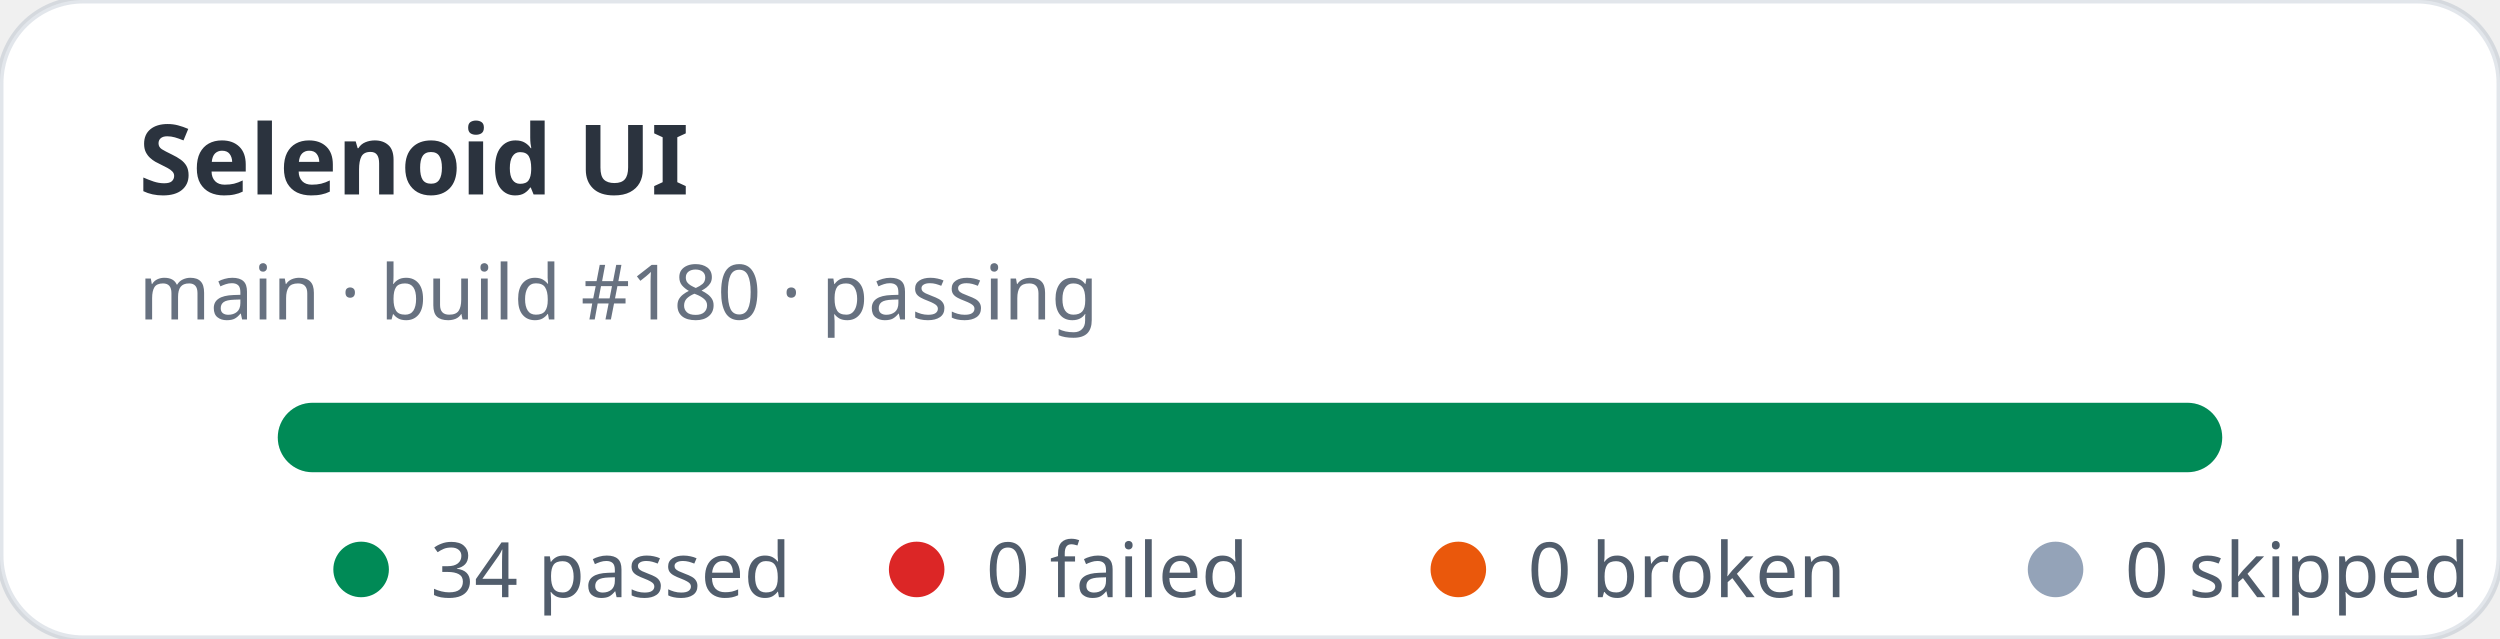
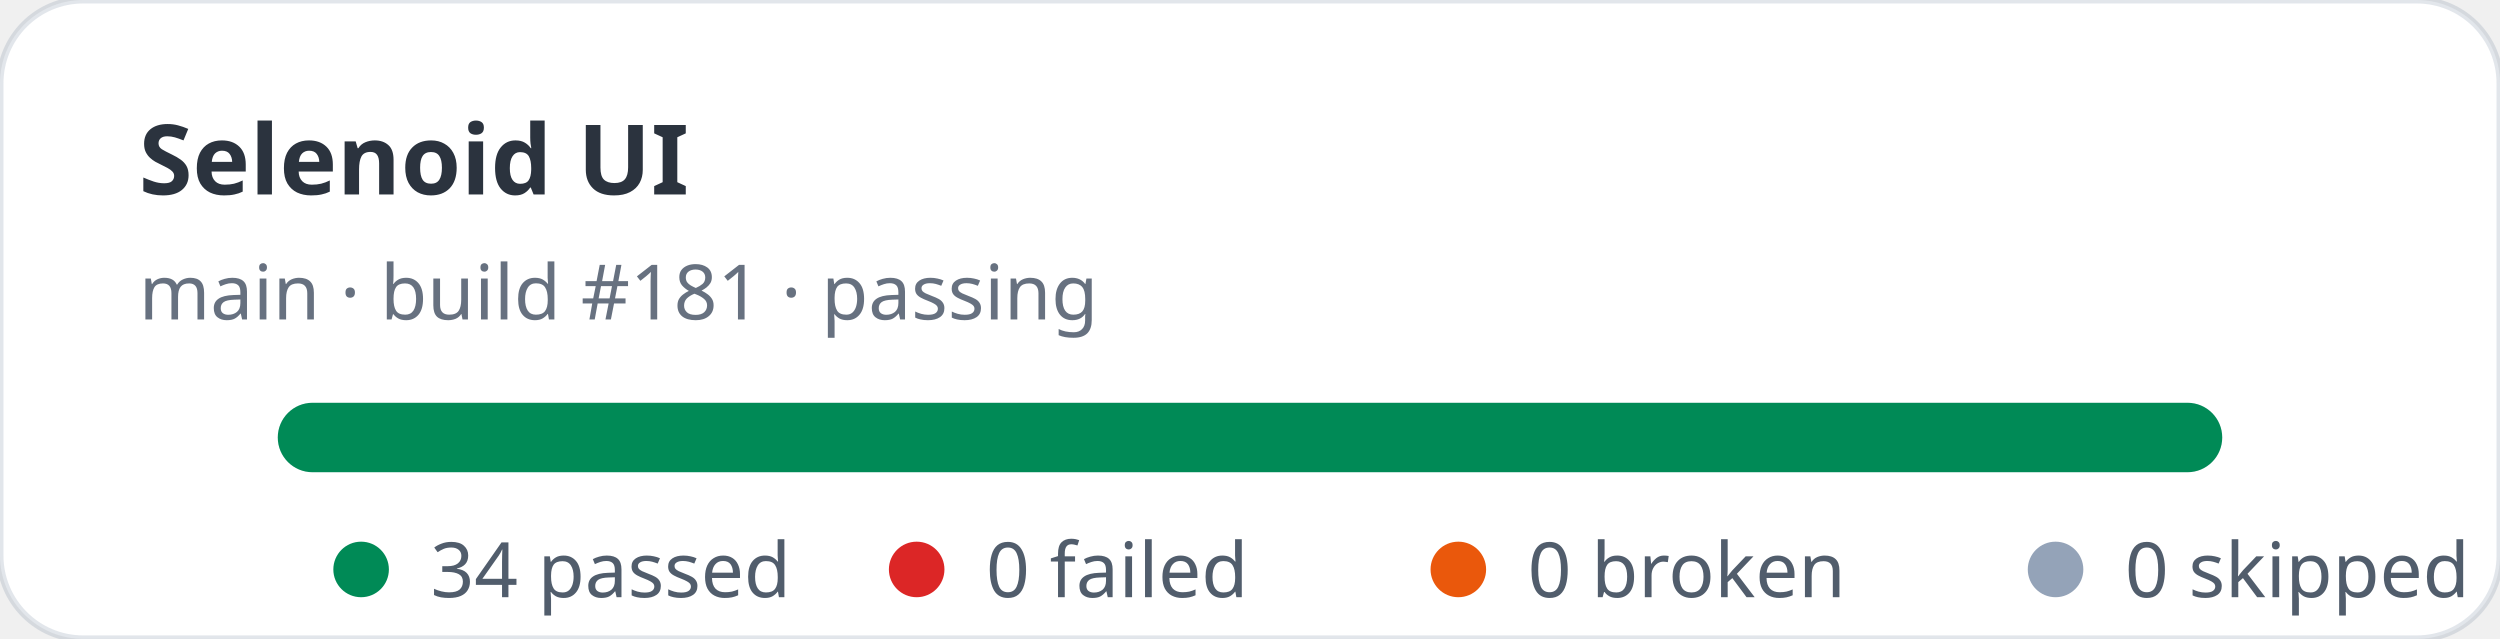
<svg xmlns="http://www.w3.org/2000/svg" width="360" height="92" viewBox="0 0 360 92" role="img" aria-label="Selenoid UI stats: 34 passed, 0 failed">
  <rect width="360" height="92" rx="12" fill="#ffffff" stroke="rgba(11,48,86,0.12)" />
  <text x="20" y="28" fill="rgba(1,10,24,0.83)" font-family="ui-sans-serif,system-ui,sans-serif" font-size="14" font-weight="700">Selenoid UI</text>
-   <text x="20" y="46" fill="rgba(2,19,44,0.6)" font-family="ui-sans-serif,system-ui,sans-serif" font-size="11">main · build #180 · passing</text>
+   <text x="20" y="46" fill="rgba(2,19,44,0.6)" font-family="ui-sans-serif,system-ui,sans-serif" font-size="11">main · build #181 · passing</text>
  <rect x="40" y="58" width="280" height="10" rx="5" fill="#e2e8f0" />
  <rect x="40" y="58" width="280" height="10" rx="5" fill="#008a56" />
  <g font-family="ui-sans-serif,system-ui,sans-serif" font-size="11" fill="rgba(1,18,40,0.68)">
    <circle cx="52" cy="82" r="4" fill="#008a56" />
    <text x="62" y="86">34 passed</text>
    <circle cx="132" cy="82" r="4" fill="#dc2626" />
    <text x="142" y="86">0 failed</text>
    <circle cx="210" cy="82" r="4" fill="#ea580c" />
    <text x="220" y="86">0 broken</text>
    <circle cx="296" cy="82" r="4" fill="#94a3b8" />
    <text x="306" y="86">0 skipped</text>
  </g>
</svg>
